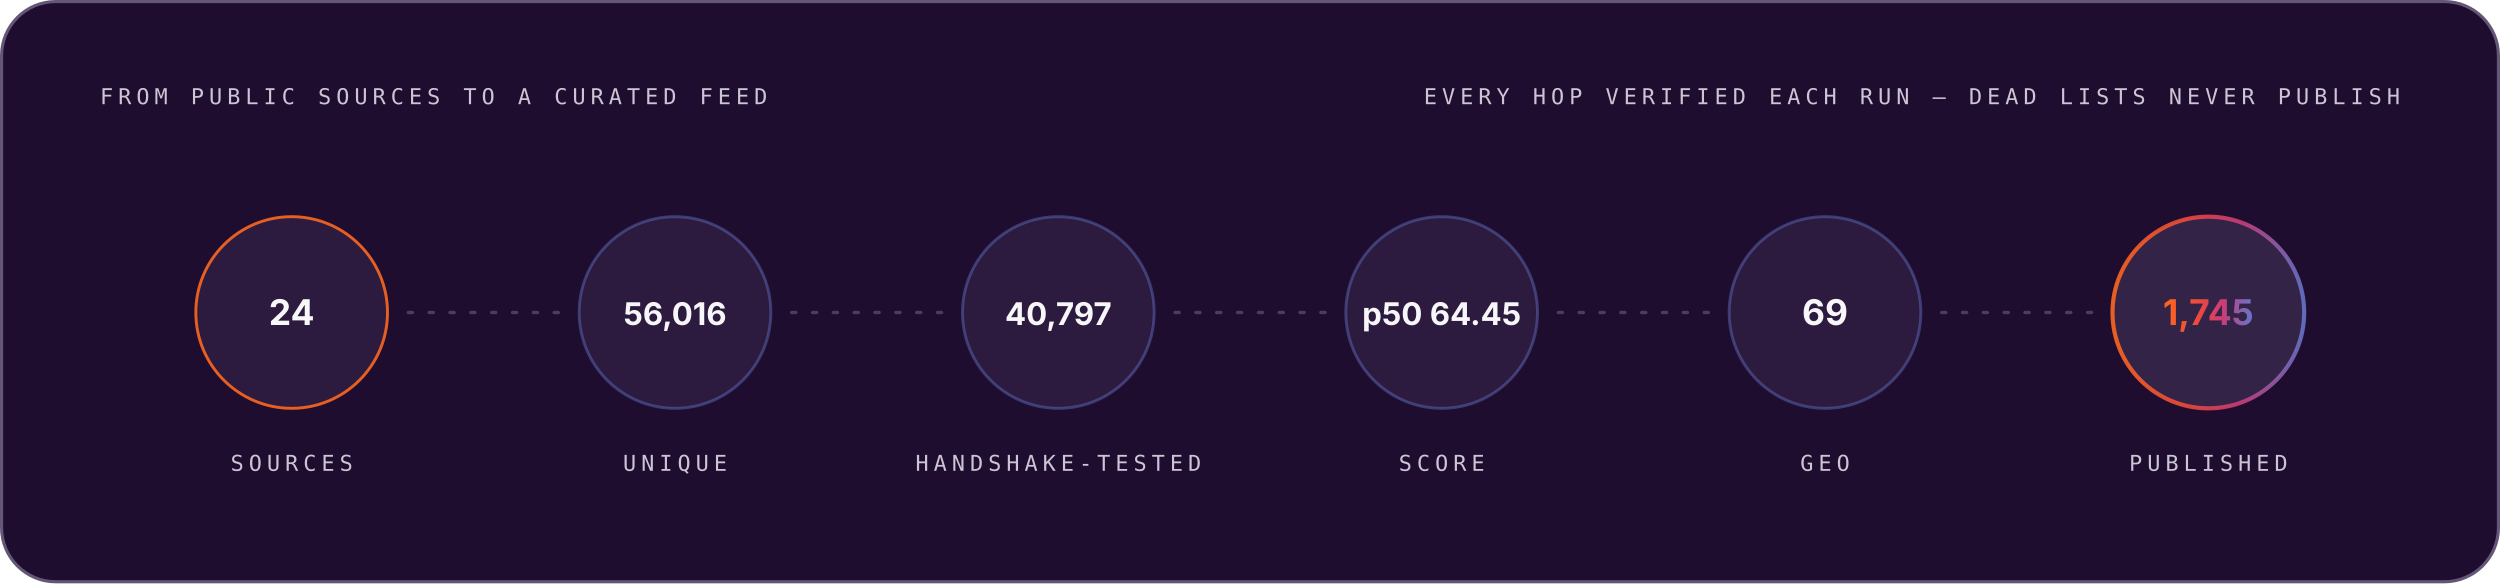
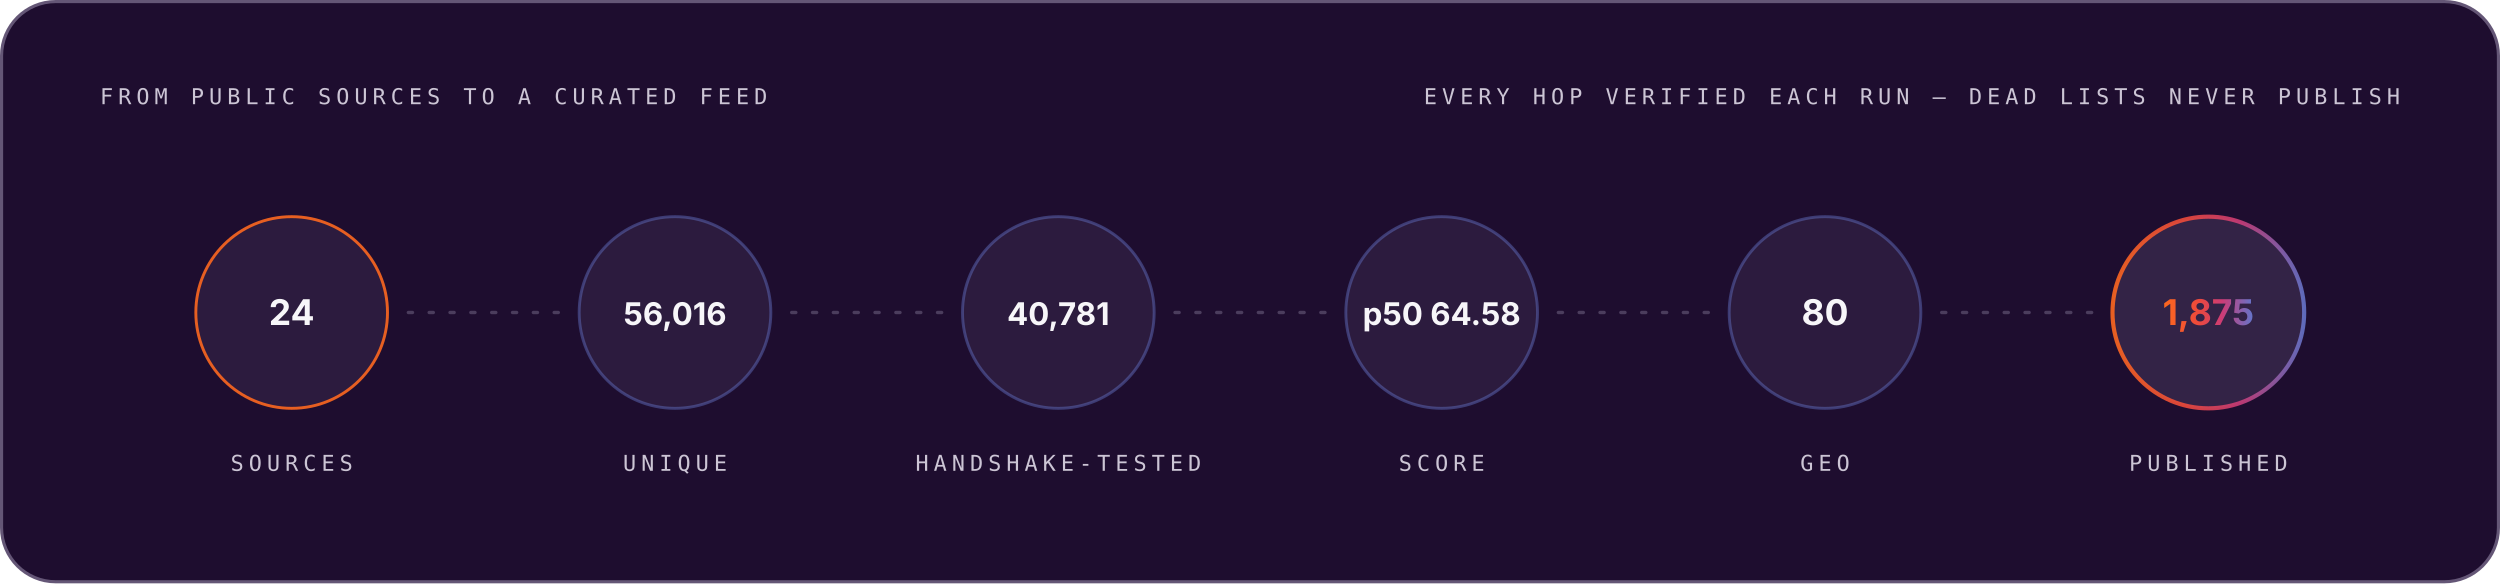
<svg xmlns="http://www.w3.org/2000/svg" width="1200" height="280" viewBox="0 0 1200 280" role="img" font-family="Space Grotesk, Inter, system-ui, -apple-system, Segoe UI, sans-serif">
  <style>.m-fade{animation:vf .7s ease-out both}.m-grow{transform-box:fill-box;transform-origin:left center;animation:vg .9s cubic-bezier(.2,.7,.2,1) both}.m-dash{animation:vm 26s linear infinite}.m-beat{animation:vb 2.6s ease-in-out infinite;transform-box:fill-box;transform-origin:center}@keyframes vf{from{opacity:0}to{opacity:1}}@keyframes vg{from{transform:scaleX(0)}to{transform:scaleX(1)}}@keyframes vm{to{stroke-dashoffset:-320}}@keyframes vb{0%,86%,100%{transform:scale(1)}90%{transform:scale(1.05)}95%{transform:scale(1.01)}}@media (prefers-reduced-motion:reduce){.m-fade,.m-grow,.m-dash,.m-beat{animation:none}}</style>
  <linearGradient id="brand-dark" x1="0" y1="0" x2="1" y2="0">
    <stop offset="0" stop-color="#FC671F" />
    <stop offset="0.38" stop-color="#ED4A3B" />
    <stop offset="0.66" stop-color="#CC3C77" />
    <stop offset="1" stop-color="#6574C9" />
  </linearGradient>
  <rect x="0.75" y="0.75" width="1198.5" height="278.5" rx="26" fill="#1E0D2F" stroke="#645676" stroke-width="1.5" />
  <g class="m-fade" style="animation-delay:0.00s">
    <text x="48" y="50" font-size="10.5" font-weight="500" font-family="IBM Plex Mono, ui-monospace, SFMono-Regular, Menlo, monospace" letter-spacing="2.4" fill="#CCC5D5">FROM PUBLIC SOURCES TO A CURATED FEED</text>
    <text x="1152" y="50" font-size="10.5" font-weight="500" font-family="IBM Plex Mono, ui-monospace, SFMono-Regular, Menlo, monospace" letter-spacing="2.4" text-anchor="end" fill="#CCC5D5">EVERY HOP VERIFIED EACH RUN — DEAD LISTS NEVER PUBLISH</text>
  </g>
  <g class="m-fade" style="animation-delay:0.10s">
    <circle cx="140.0" cy="150" r="46" fill="#4F3F62" fill-opacity="0.3" stroke="#FC671F" stroke-opacity="0.9" stroke-width="1.4" />
    <text x="140.0" y="156" font-size="17" font-weight="700" font-family="Space Grotesk, Inter, system-ui, -apple-system, Segoe UI, sans-serif" text-anchor="middle" fill="#F7F6F9">24</text>
    <text x="140.0" y="226" font-size="10.5" font-weight="500" font-family="IBM Plex Mono, ui-monospace, SFMono-Regular, Menlo, monospace" letter-spacing="2.4" text-anchor="middle" fill="#CCC5D5">SOURCES</text>
  </g>
  <line x1="196.0" y1="150" x2="268.0" y2="150" stroke="#645676" stroke-opacity="0.65" stroke-width="1.6" stroke-linecap="round" stroke-dasharray="2 8" class="m-dash" />
  <g class="m-fade" style="animation-delay:0.22s">
    <circle cx="324.0" cy="150" r="46" fill="#4F3F62" fill-opacity="0.3" stroke="#6574C9" stroke-opacity="0.45" stroke-width="1.4" />
    <text x="324.0" y="156" font-size="15" font-weight="700" font-family="Space Grotesk, Inter, system-ui, -apple-system, Segoe UI, sans-serif" text-anchor="middle" fill="#F7F6F9">56,016</text>
    <text x="324.0" y="226" font-size="10.5" font-weight="500" font-family="IBM Plex Mono, ui-monospace, SFMono-Regular, Menlo, monospace" letter-spacing="2.4" text-anchor="middle" fill="#CCC5D5">UNIQUE</text>
  </g>
  <line x1="380.0" y1="150" x2="452.0" y2="150" stroke="#645676" stroke-opacity="0.65" stroke-width="1.6" stroke-linecap="round" stroke-dasharray="2 8" class="m-dash" />
  <g class="m-fade" style="animation-delay:0.34s">
    <circle cx="508.0" cy="150" r="46" fill="#4F3F62" fill-opacity="0.3" stroke="#6574C9" stroke-opacity="0.45" stroke-width="1.4" />
-     <text x="508.0" y="156" font-size="15" font-weight="700" font-family="Space Grotesk, Inter, system-ui, -apple-system, Segoe UI, sans-serif" text-anchor="middle" fill="#F7F6F9">40,797</text>
+     <text x="508.0" y="156" font-size="15" font-weight="700" font-family="Space Grotesk, Inter, system-ui, -apple-system, Segoe UI, sans-serif" text-anchor="middle" fill="#F7F6F9">40,781</text>
    <text x="508.0" y="226" font-size="10.5" font-weight="500" font-family="IBM Plex Mono, ui-monospace, SFMono-Regular, Menlo, monospace" letter-spacing="2.4" text-anchor="middle" fill="#CCC5D5">HANDSHAKE-TESTED</text>
  </g>
  <line x1="564.0" y1="150" x2="636.0" y2="150" stroke="#645676" stroke-opacity="0.65" stroke-width="1.6" stroke-linecap="round" stroke-dasharray="2 8" class="m-dash" />
  <g class="m-fade" style="animation-delay:0.46s">
    <circle cx="692.0" cy="150" r="46" fill="#4F3F62" fill-opacity="0.3" stroke="#6574C9" stroke-opacity="0.45" stroke-width="1.4" />
-     <text x="692.0" y="156" font-size="15" font-weight="700" font-family="Space Grotesk, Inter, system-ui, -apple-system, Segoe UI, sans-serif" text-anchor="middle" fill="#F7F6F9">p50 64.45</text>
+     <text x="692.0" y="156" font-size="15" font-weight="700" font-family="Space Grotesk, Inter, system-ui, -apple-system, Segoe UI, sans-serif" text-anchor="middle" fill="#F7F6F9">p50 64.58</text>
    <text x="692.0" y="226" font-size="10.5" font-weight="500" font-family="IBM Plex Mono, ui-monospace, SFMono-Regular, Menlo, monospace" letter-spacing="2.4" text-anchor="middle" fill="#CCC5D5">SCORE</text>
  </g>
  <line x1="748.0" y1="150" x2="820.0" y2="150" stroke="#645676" stroke-opacity="0.65" stroke-width="1.6" stroke-linecap="round" stroke-dasharray="2 8" class="m-dash" />
  <g class="m-fade" style="animation-delay:0.58s">
    <circle cx="876.0" cy="150" r="46" fill="#4F3F62" fill-opacity="0.3" stroke="#6574C9" stroke-opacity="0.45" stroke-width="1.4" />
-     <text x="876.0" y="156" font-size="17" font-weight="700" font-family="Space Grotesk, Inter, system-ui, -apple-system, Segoe UI, sans-serif" text-anchor="middle" fill="#F7F6F9">69</text>
+     <text x="876.0" y="156" font-size="17" font-weight="700" font-family="Space Grotesk, Inter, system-ui, -apple-system, Segoe UI, sans-serif" text-anchor="middle" fill="#F7F6F9">80</text>
    <text x="876.0" y="226" font-size="10.5" font-weight="500" font-family="IBM Plex Mono, ui-monospace, SFMono-Regular, Menlo, monospace" letter-spacing="2.4" text-anchor="middle" fill="#CCC5D5">GEO</text>
  </g>
  <line x1="932.0" y1="150" x2="1004.0" y2="150" stroke="#645676" stroke-opacity="0.65" stroke-width="1.6" stroke-linecap="round" stroke-dasharray="2 8" class="m-dash" />
  <g class="m-fade" style="animation-delay:0.70s">
    <circle cx="1060.0" cy="150" r="46" fill="#4F3F62" fill-opacity="0.45" stroke="url(#brand-dark)" stroke-opacity="0.9" stroke-width="2" />
-     <text x="1060.0" y="156" font-size="17" font-weight="700" font-family="Space Grotesk, Inter, system-ui, -apple-system, Segoe UI, sans-serif" text-anchor="middle" fill="url(#brand-dark)">1,745</text>
+     <text x="1060.0" y="156" font-size="17" font-weight="700" font-family="Space Grotesk, Inter, system-ui, -apple-system, Segoe UI, sans-serif" text-anchor="middle" fill="url(#brand-dark)">1,875</text>
    <text x="1060.0" y="226" font-size="10.5" font-weight="500" font-family="IBM Plex Mono, ui-monospace, SFMono-Regular, Menlo, monospace" letter-spacing="2.4" text-anchor="middle" fill="#CCC5D5">PUBLISHED</text>
  </g>
</svg>
